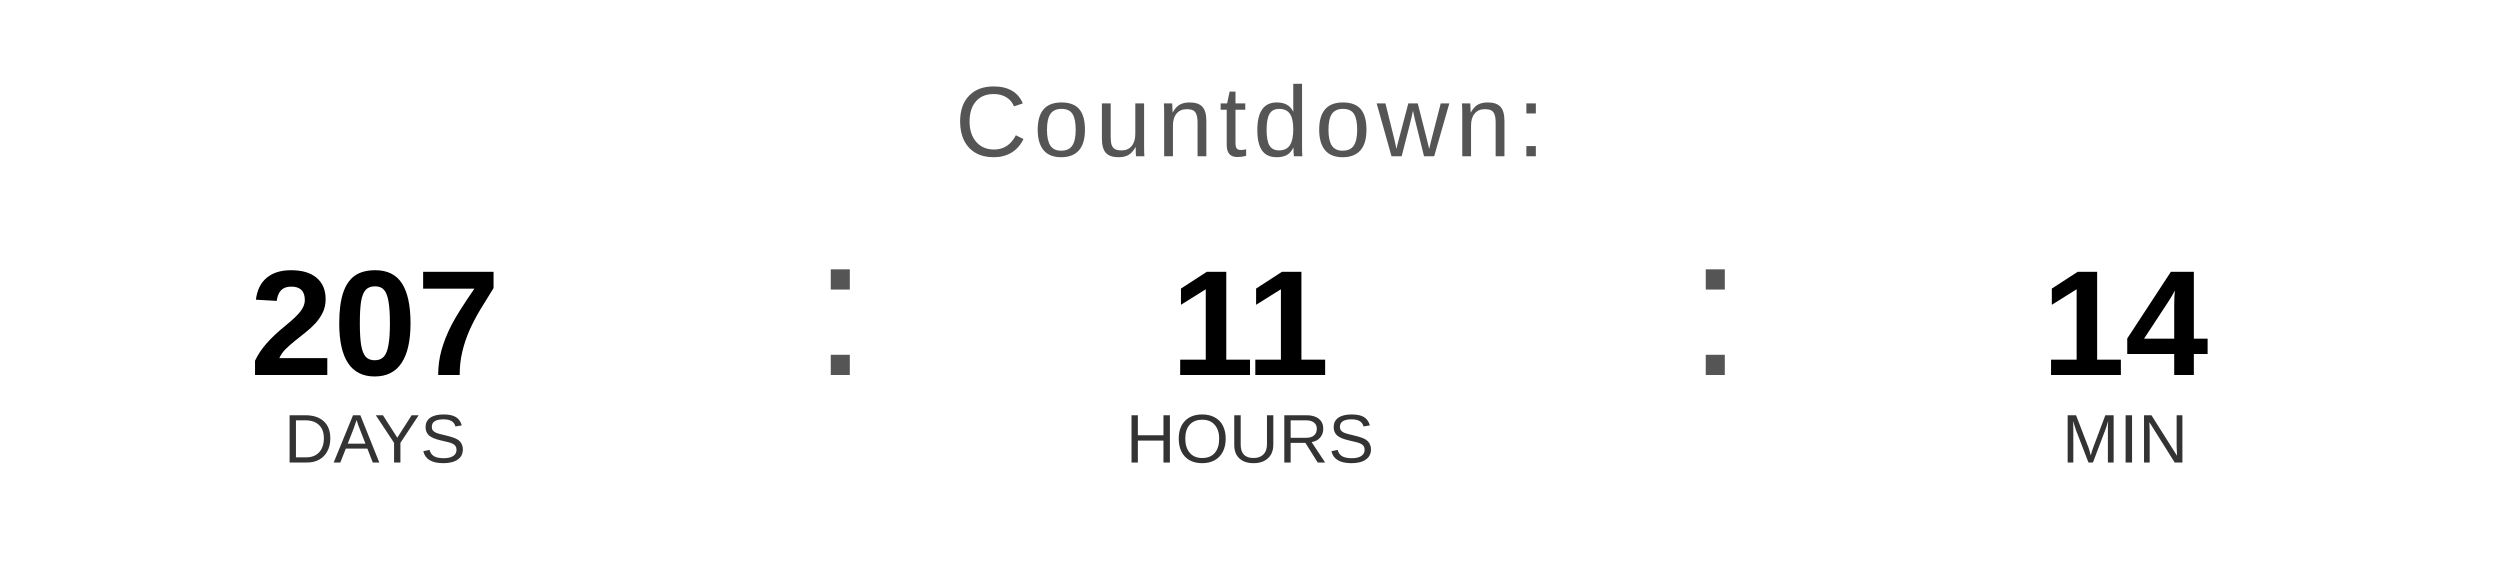
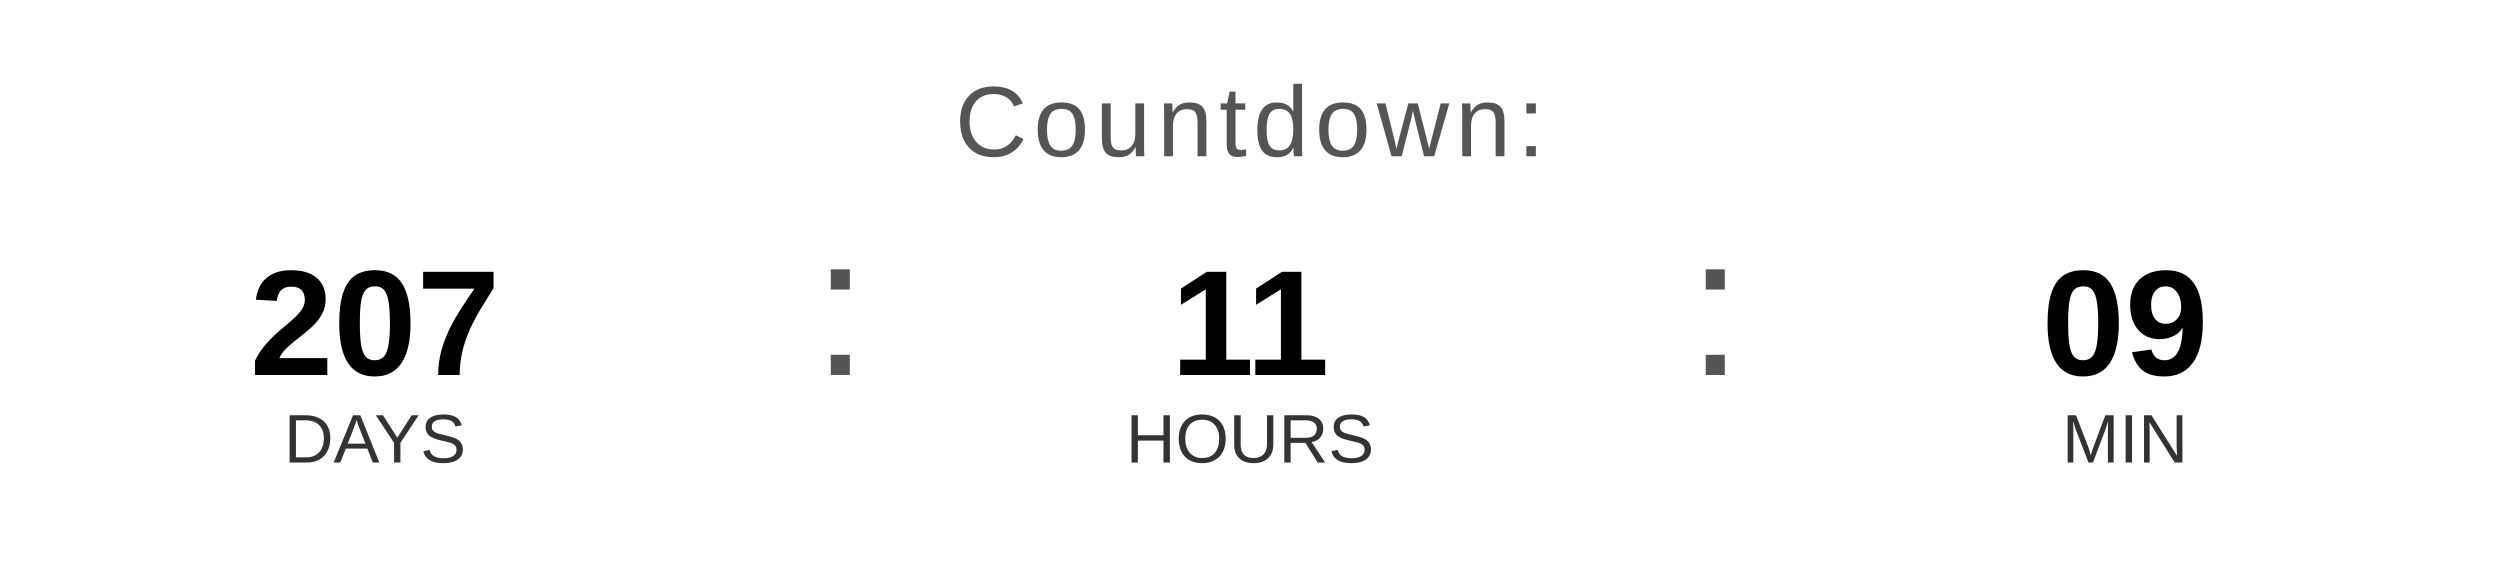
<svg xmlns="http://www.w3.org/2000/svg" width="400" height="90" viewBox="0 0 400 90">
  <text x="200" y="25" font-family="Arial, Helvetica, sans-serif" font-size="16" fill="#555555" text-anchor="middle" letter-spacing="1">
    Countdown:
  </text>
  <text x="60" y="60" font-family="Arial, Helvetica, sans-serif" font-size="24" font-weight="bold" fill="#000000" text-anchor="middle">207</text>
  <text x="60" y="74" font-family="Arial, Helvetica, sans-serif" font-size="11" fill="#333333" text-anchor="middle">DAYS</text>
  <text x="130" y="60" font-family="Arial, sans-serif" font-size="32" fill="#555555">:</text>
  <text x="200" y="60" font-family="Arial, Helvetica, sans-serif" font-size="24" font-weight="bold" fill="#000000" text-anchor="middle">11</text>
  <text x="200" y="74" font-family="Arial, Helvetica, sans-serif" font-size="11" fill="#333333" text-anchor="middle">HOURS</text>
  <text x="270" y="60" font-family="Arial, sans-serif" font-size="32" fill="#555555">:</text>
-   <text x="340" y="60" font-family="Arial, Helvetica, sans-serif" font-size="24" font-weight="bold" fill="#000000" text-anchor="middle">14</text>
+   <text x="340" y="60" font-family="Arial, Helvetica, sans-serif" font-size="24" font-weight="bold" fill="#000000" text-anchor="middle">09</text>
  <text x="340" y="74" font-family="Arial, Helvetica, sans-serif" font-size="11" fill="#333333" text-anchor="middle">MIN</text>
</svg>
